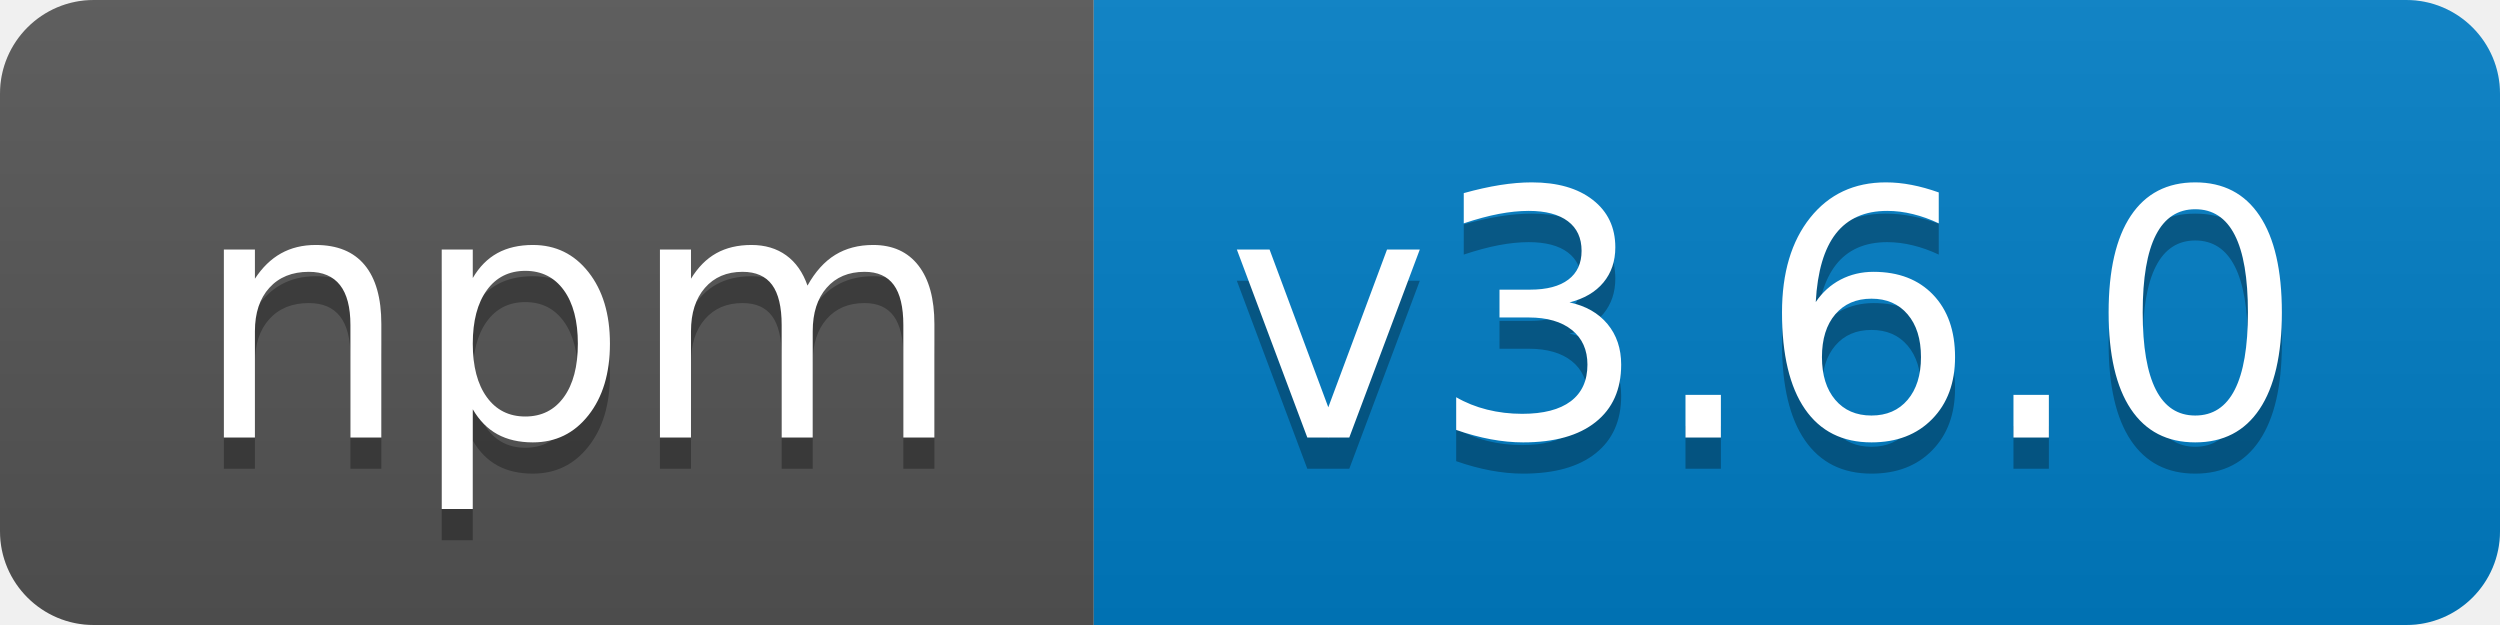
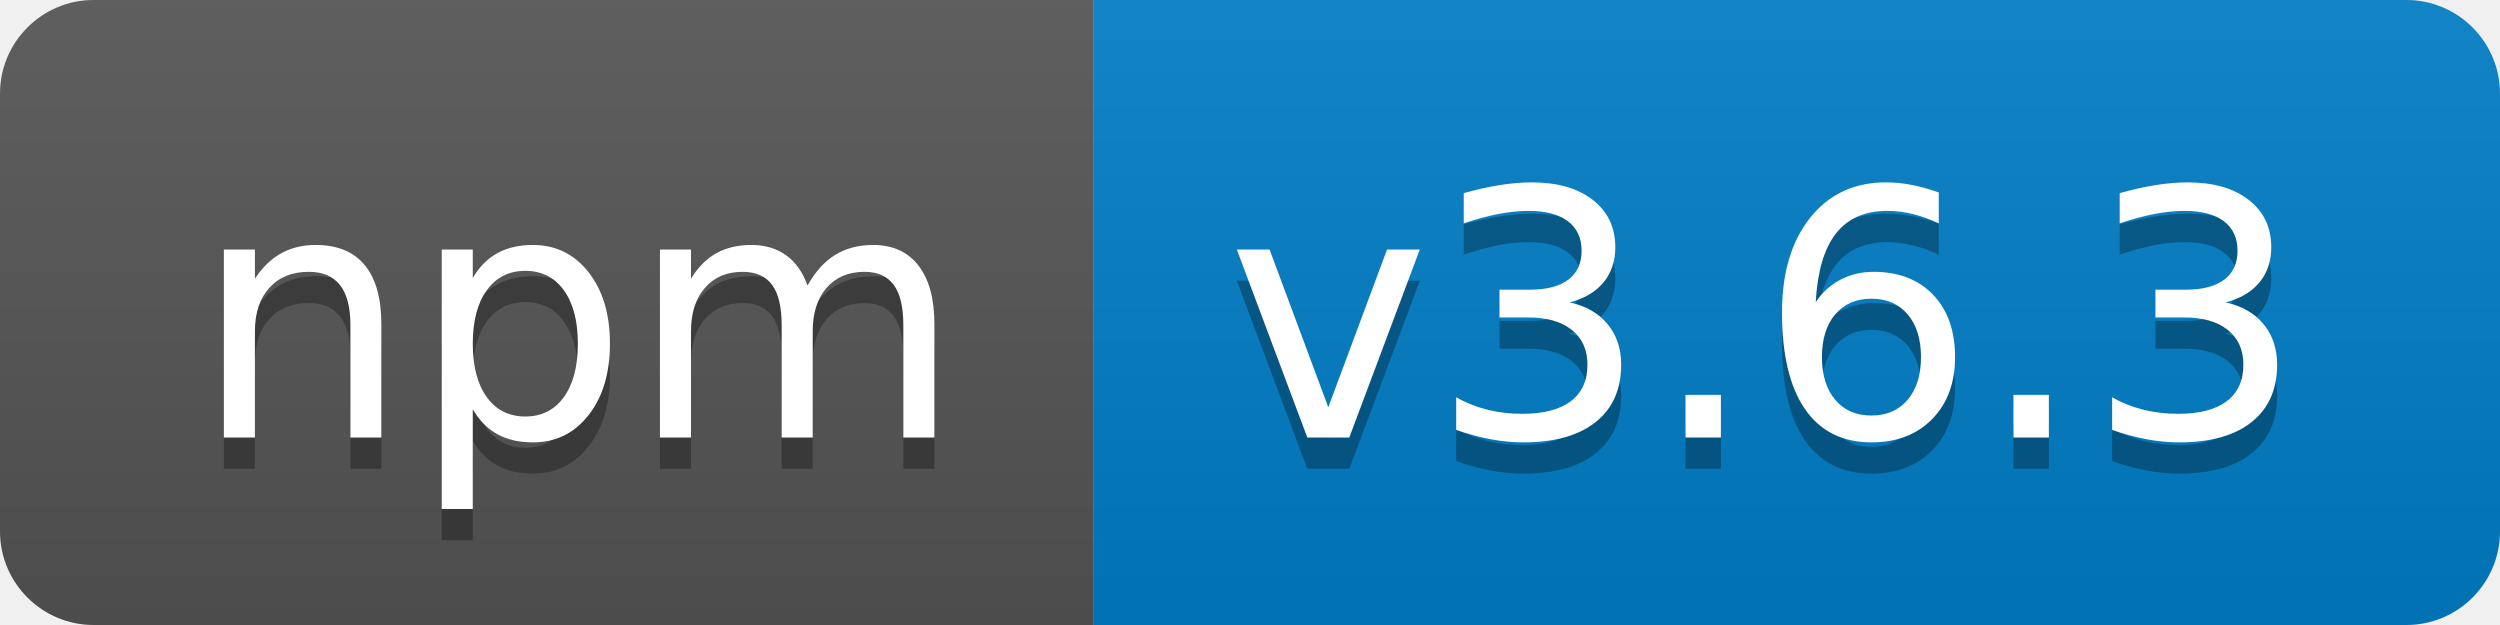
- <svg xmlns="http://www.w3.org/2000/svg" width="80" height="20" role="img" aria-label="npm: v3.6.0">
+ <svg xmlns="http://www.w3.org/2000/svg" width="80" height="20" role="img" aria-label="npm: v3.6.3">
  <linearGradient id="s" x2="0" y2="100%">
    <stop offset="0" stop-color="#bbb" stop-opacity=".1" />
    <stop offset="1" stop-opacity=".1" />
  </linearGradient>
  <clipPath id="r">
    <rect width="80" height="20" rx="3" fill="#fff" />
  </clipPath>
  <g clip-path="url(#r)">
    <rect width="35" height="20" fill="#555" />
    <rect x="35" width="45" height="20" fill="#007ec6" />
    <rect width="80" height="20" fill="url(#s)" />
  </g>
  <g fill="#fff" text-anchor="middle" font-family="Verdana,Geneva,DejaVu Sans,sans-serif" text-rendering="geometricPrecision" font-size="110">
    <text aria-hidden="true" x="185" y="150" fill="#010101" fill-opacity=".3" transform="scale(.1)" textLength="250">npm</text>
    <text x="185" y="140" transform="scale(.1)" fill="#fff" textLength="250">npm</text>
-     <text aria-hidden="true" x="565" y="150" fill="#010101" fill-opacity=".3" transform="scale(.1)" textLength="350">v3.6.0</text>
-     <text x="565" y="140" transform="scale(.1)" fill="#fff" textLength="350">v3.6.0</text>
+     <text aria-hidden="true" x="565" y="150" fill="#010101" fill-opacity=".3" transform="scale(.1)" textLength="350">v3.6.3</text>
+     <text x="565" y="140" transform="scale(.1)" fill="#fff" textLength="350">v3.6.3</text>
  </g>
</svg>
